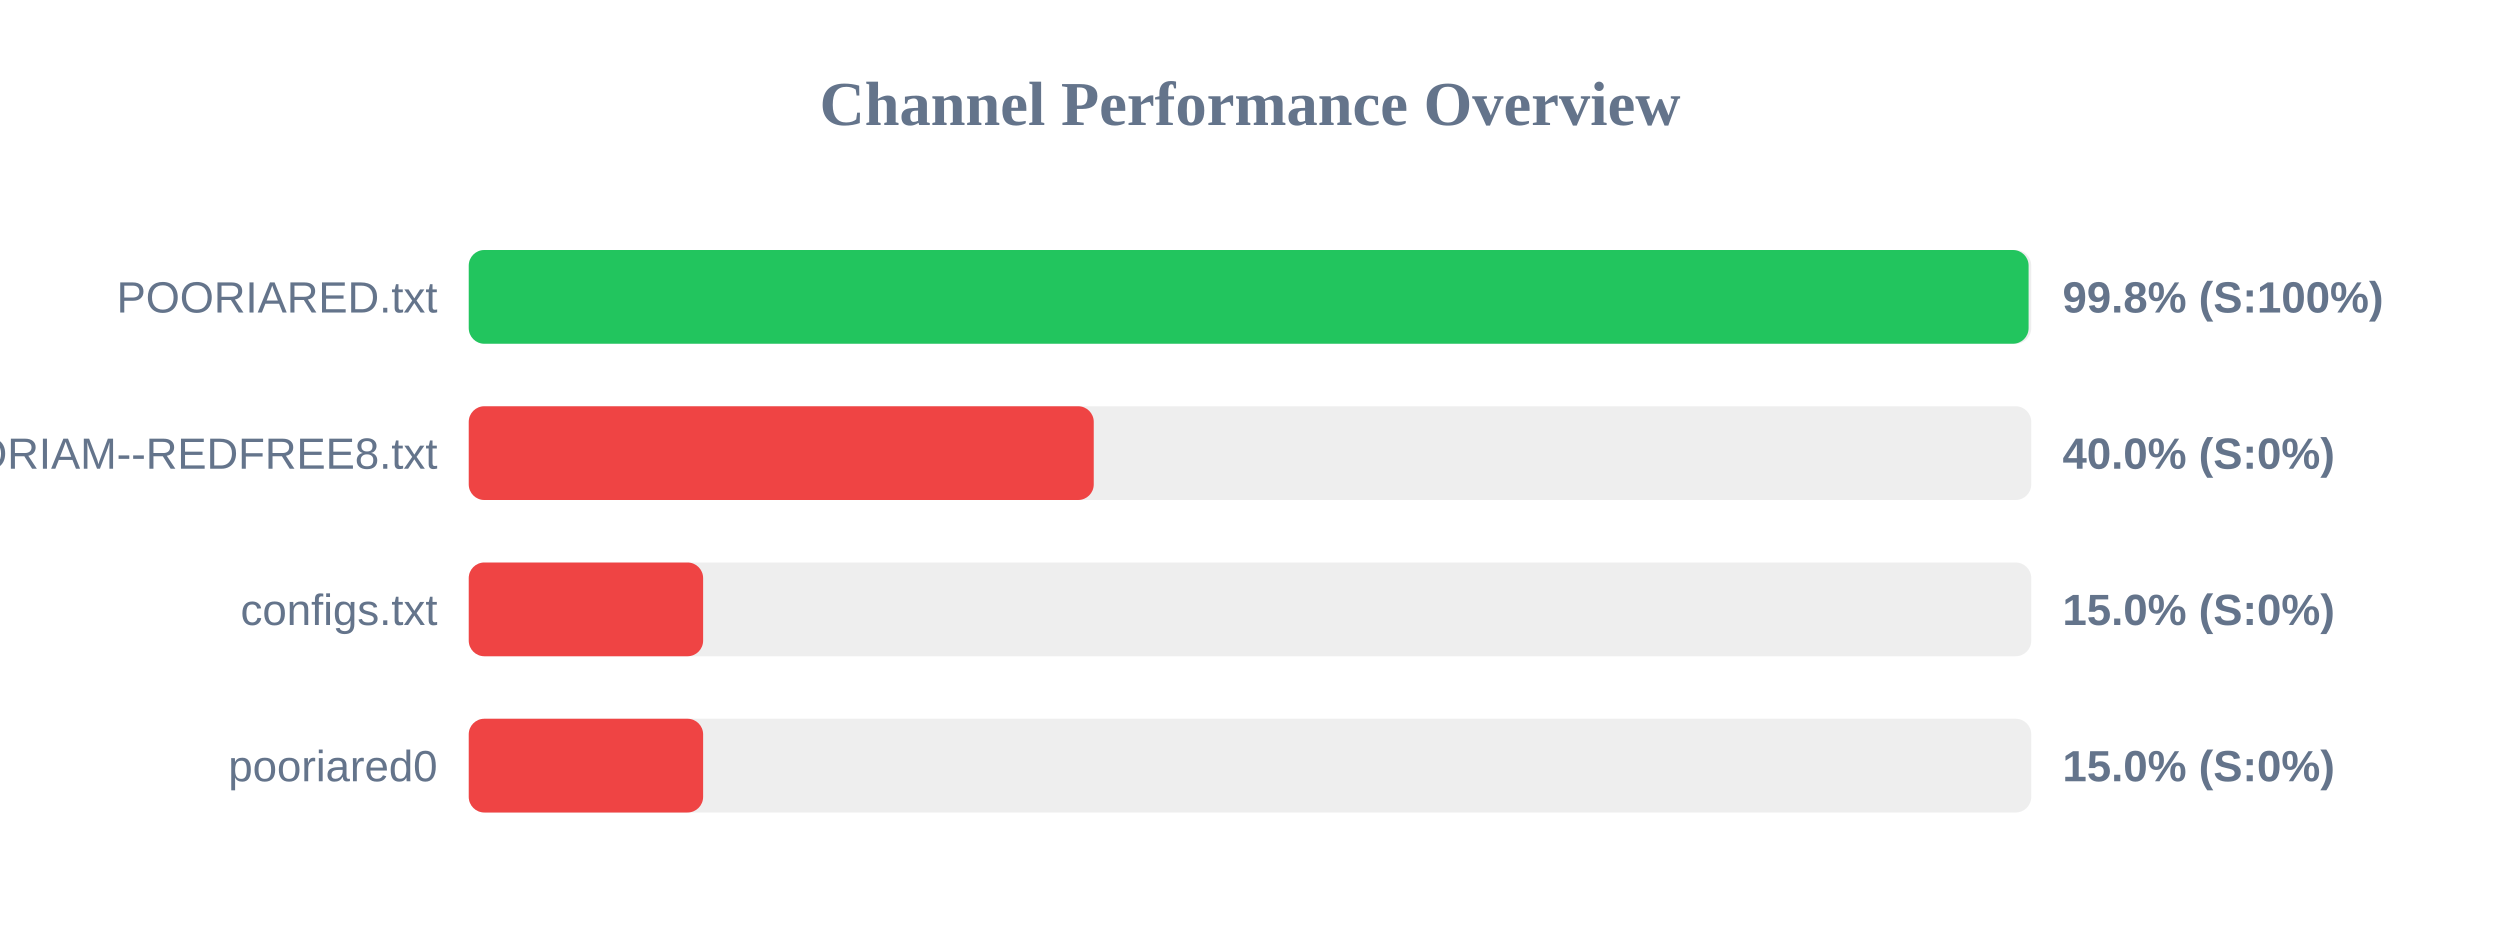
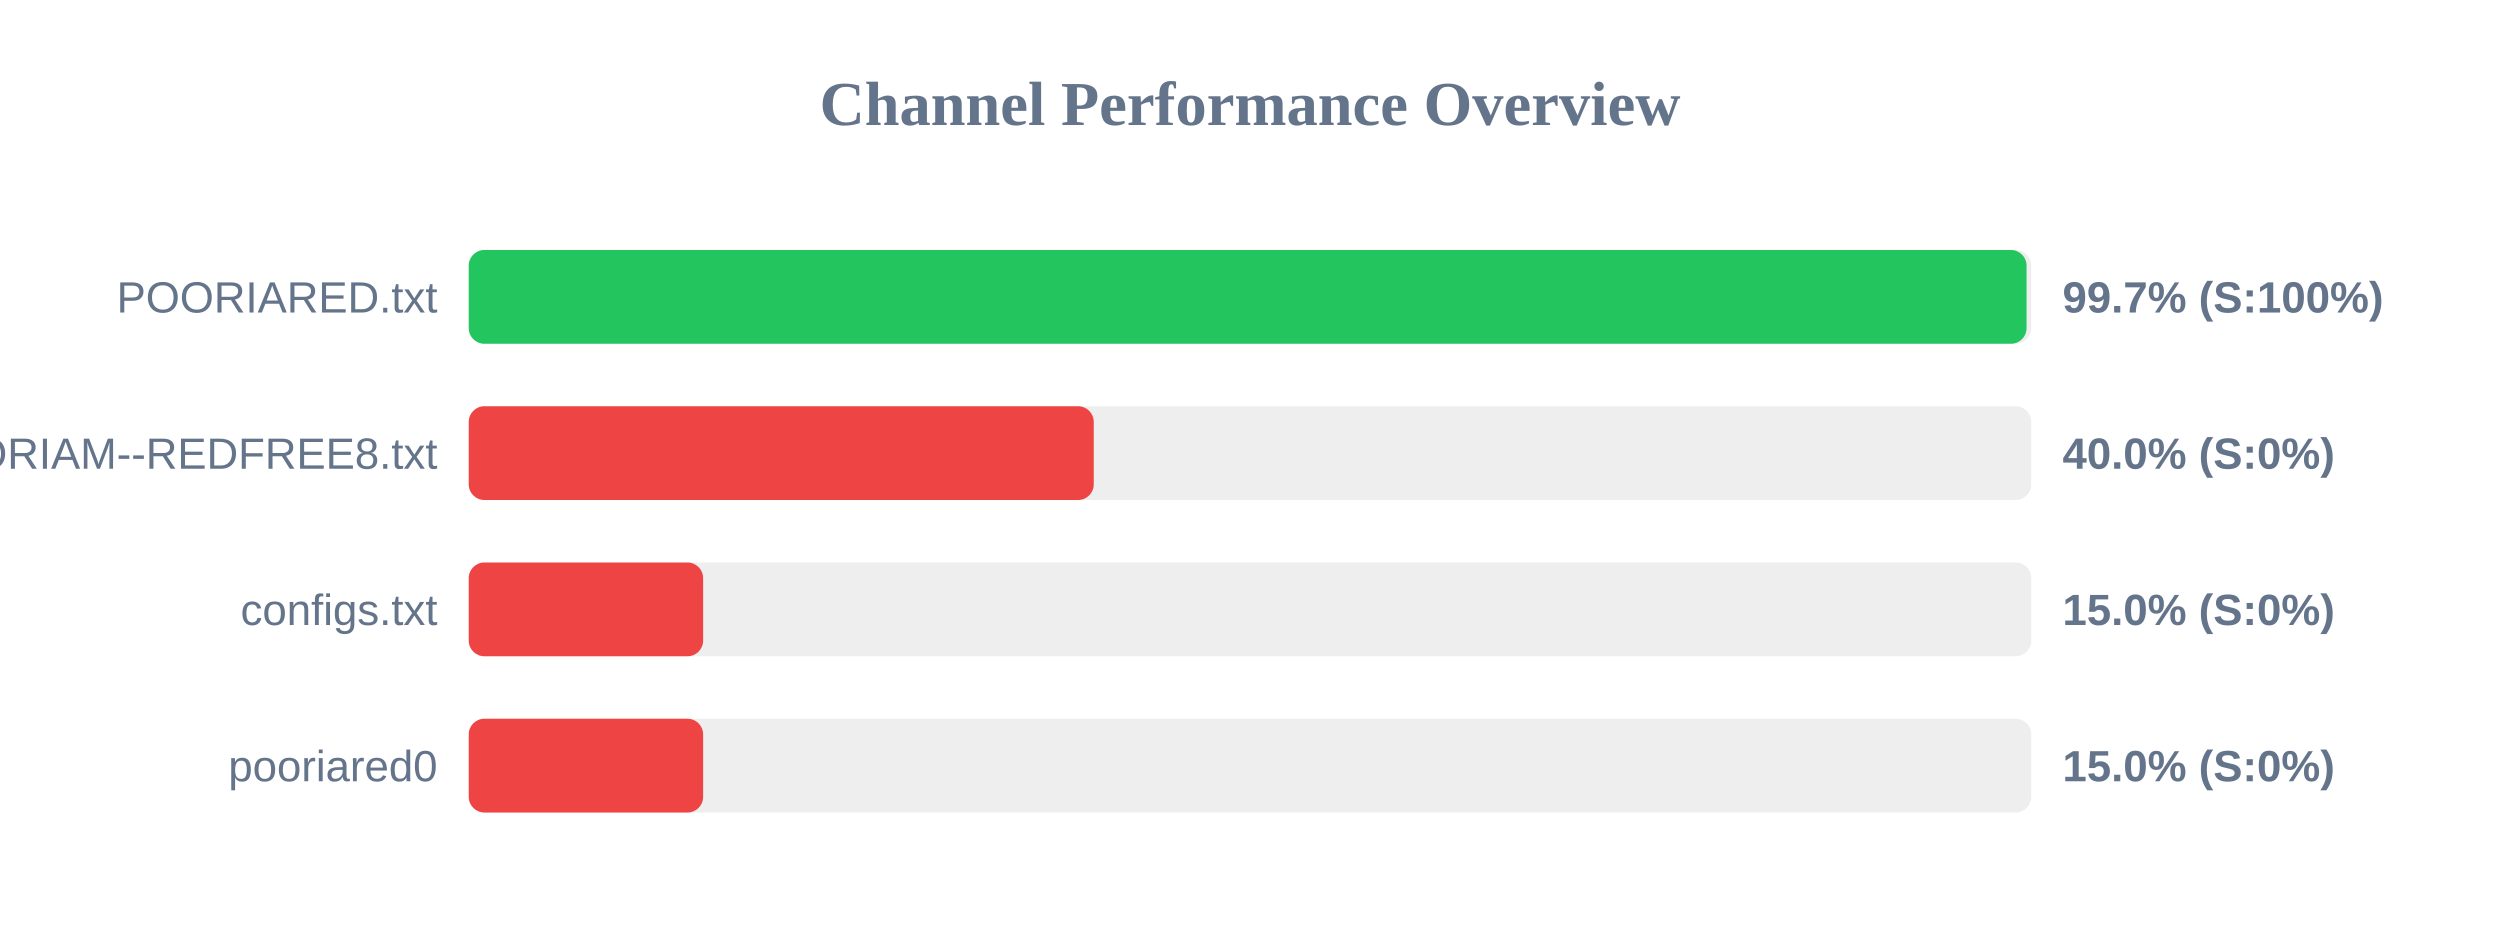
<svg xmlns="http://www.w3.org/2000/svg" width="800" height="300" version="1.1">
  <style>
        .row { font: 14px Arial; fill: #64748b; }
        .score { font: bold 14px Arial; fill: #64748b; }
    </style>
  <text x="400" y="40" text-anchor="middle" font-size="20px" font-weight="bold" fill="#64748b">Channel Performance Overview</text>
  <rect x="150" y="80" width="500" height="30" fill="#eee" rx="5" />
-   <rect x="150" y="80" width="499.15" height="30" fill="#22c55e" rx="5" />
+   <rect x="150" y="80" width="498.5" height="30" fill="#22c55e" rx="5" />
  <text x="140" y="100" text-anchor="end" class="row">POORIARED.txt</text>
-   <text x="660" y="100" text-anchor="start" class="score">99.8% (S:100%)</text>
+   <text x="660" y="100" text-anchor="start" class="score">99.7% (S:100%)</text>
  <rect x="150" y="130" width="500" height="30" fill="#eee" rx="5" />
  <rect x="150" y="130" width="200.0" height="30" fill="#ef4444" rx="5" />
  <text x="140" y="150" text-anchor="end" class="row">POORIAM--REDFREE8.txt</text>
  <text x="660" y="150" text-anchor="start" class="score">40.0% (S:0%)</text>
  <rect x="150" y="180" width="500" height="30" fill="#eee" rx="5" />
  <rect x="150" y="180" width="75.0" height="30" fill="#ef4444" rx="5" />
  <text x="140" y="200" text-anchor="end" class="row">configs.txt</text>
  <text x="660" y="200" text-anchor="start" class="score">15.0% (S:0%)</text>
  <rect x="150" y="230" width="500" height="30" fill="#eee" rx="5" />
  <rect x="150" y="230" width="75.0" height="30" fill="#ef4444" rx="5" />
  <text x="140" y="250" text-anchor="end" class="row">pooriared0</text>
  <text x="660" y="250" text-anchor="start" class="score">15.0% (S:0%)</text>
</svg>
